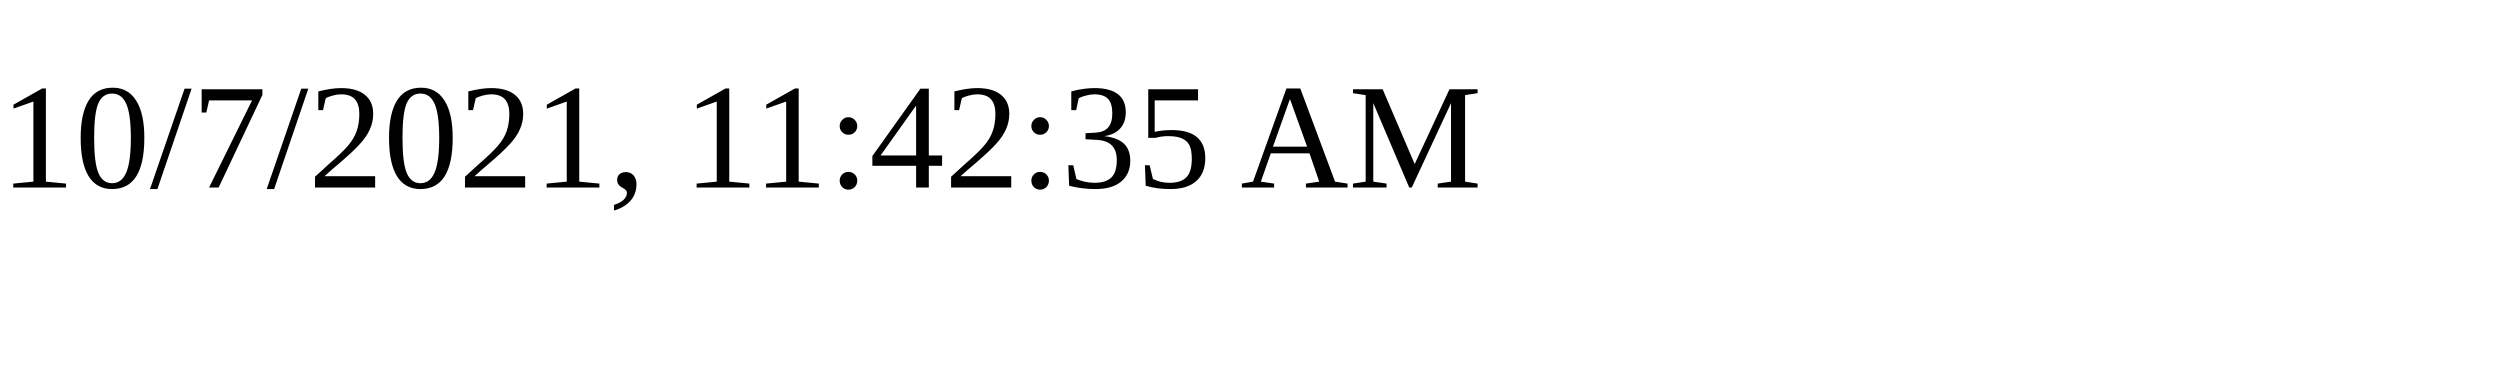
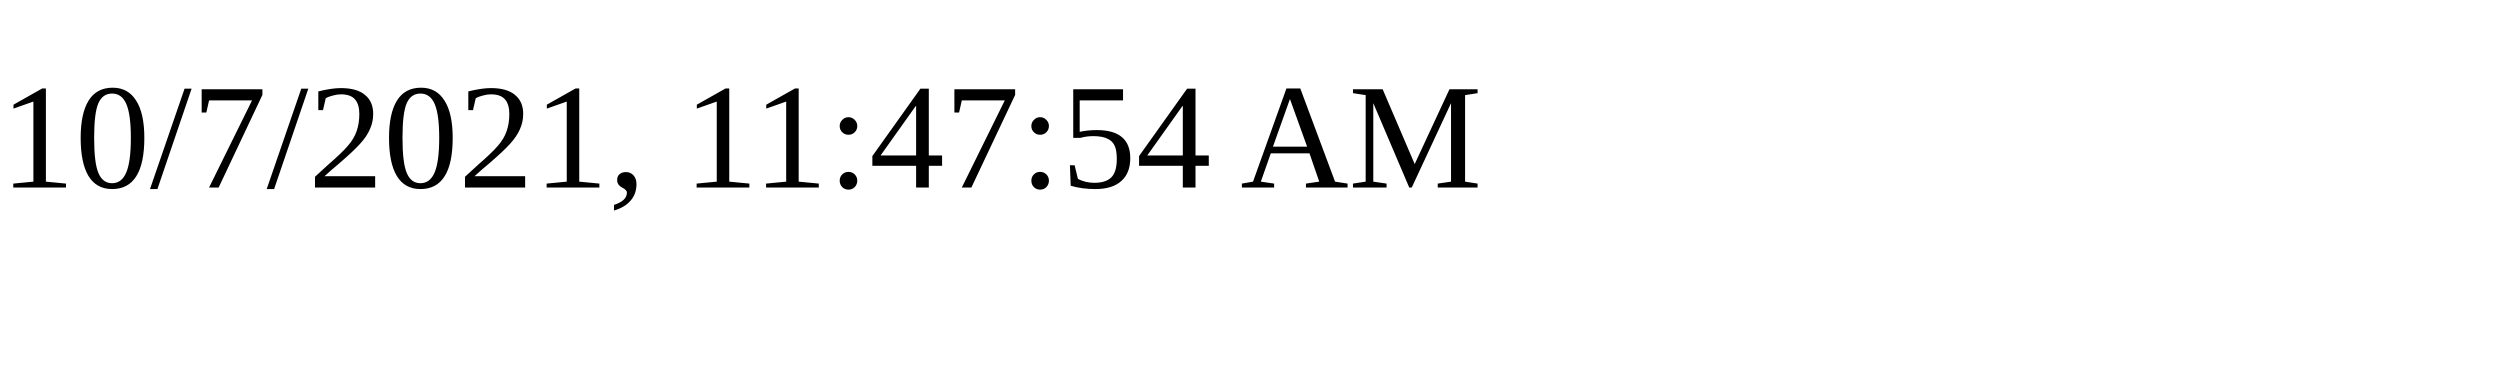
<svg xmlns="http://www.w3.org/2000/svg" height="30" width="200">
-   <text x="0" y="15">10/7/2021, 11:42:35 AM</text>
+   <text x="0" y="15">10/7/2021, 11:47:54 AM</text>
</svg>
